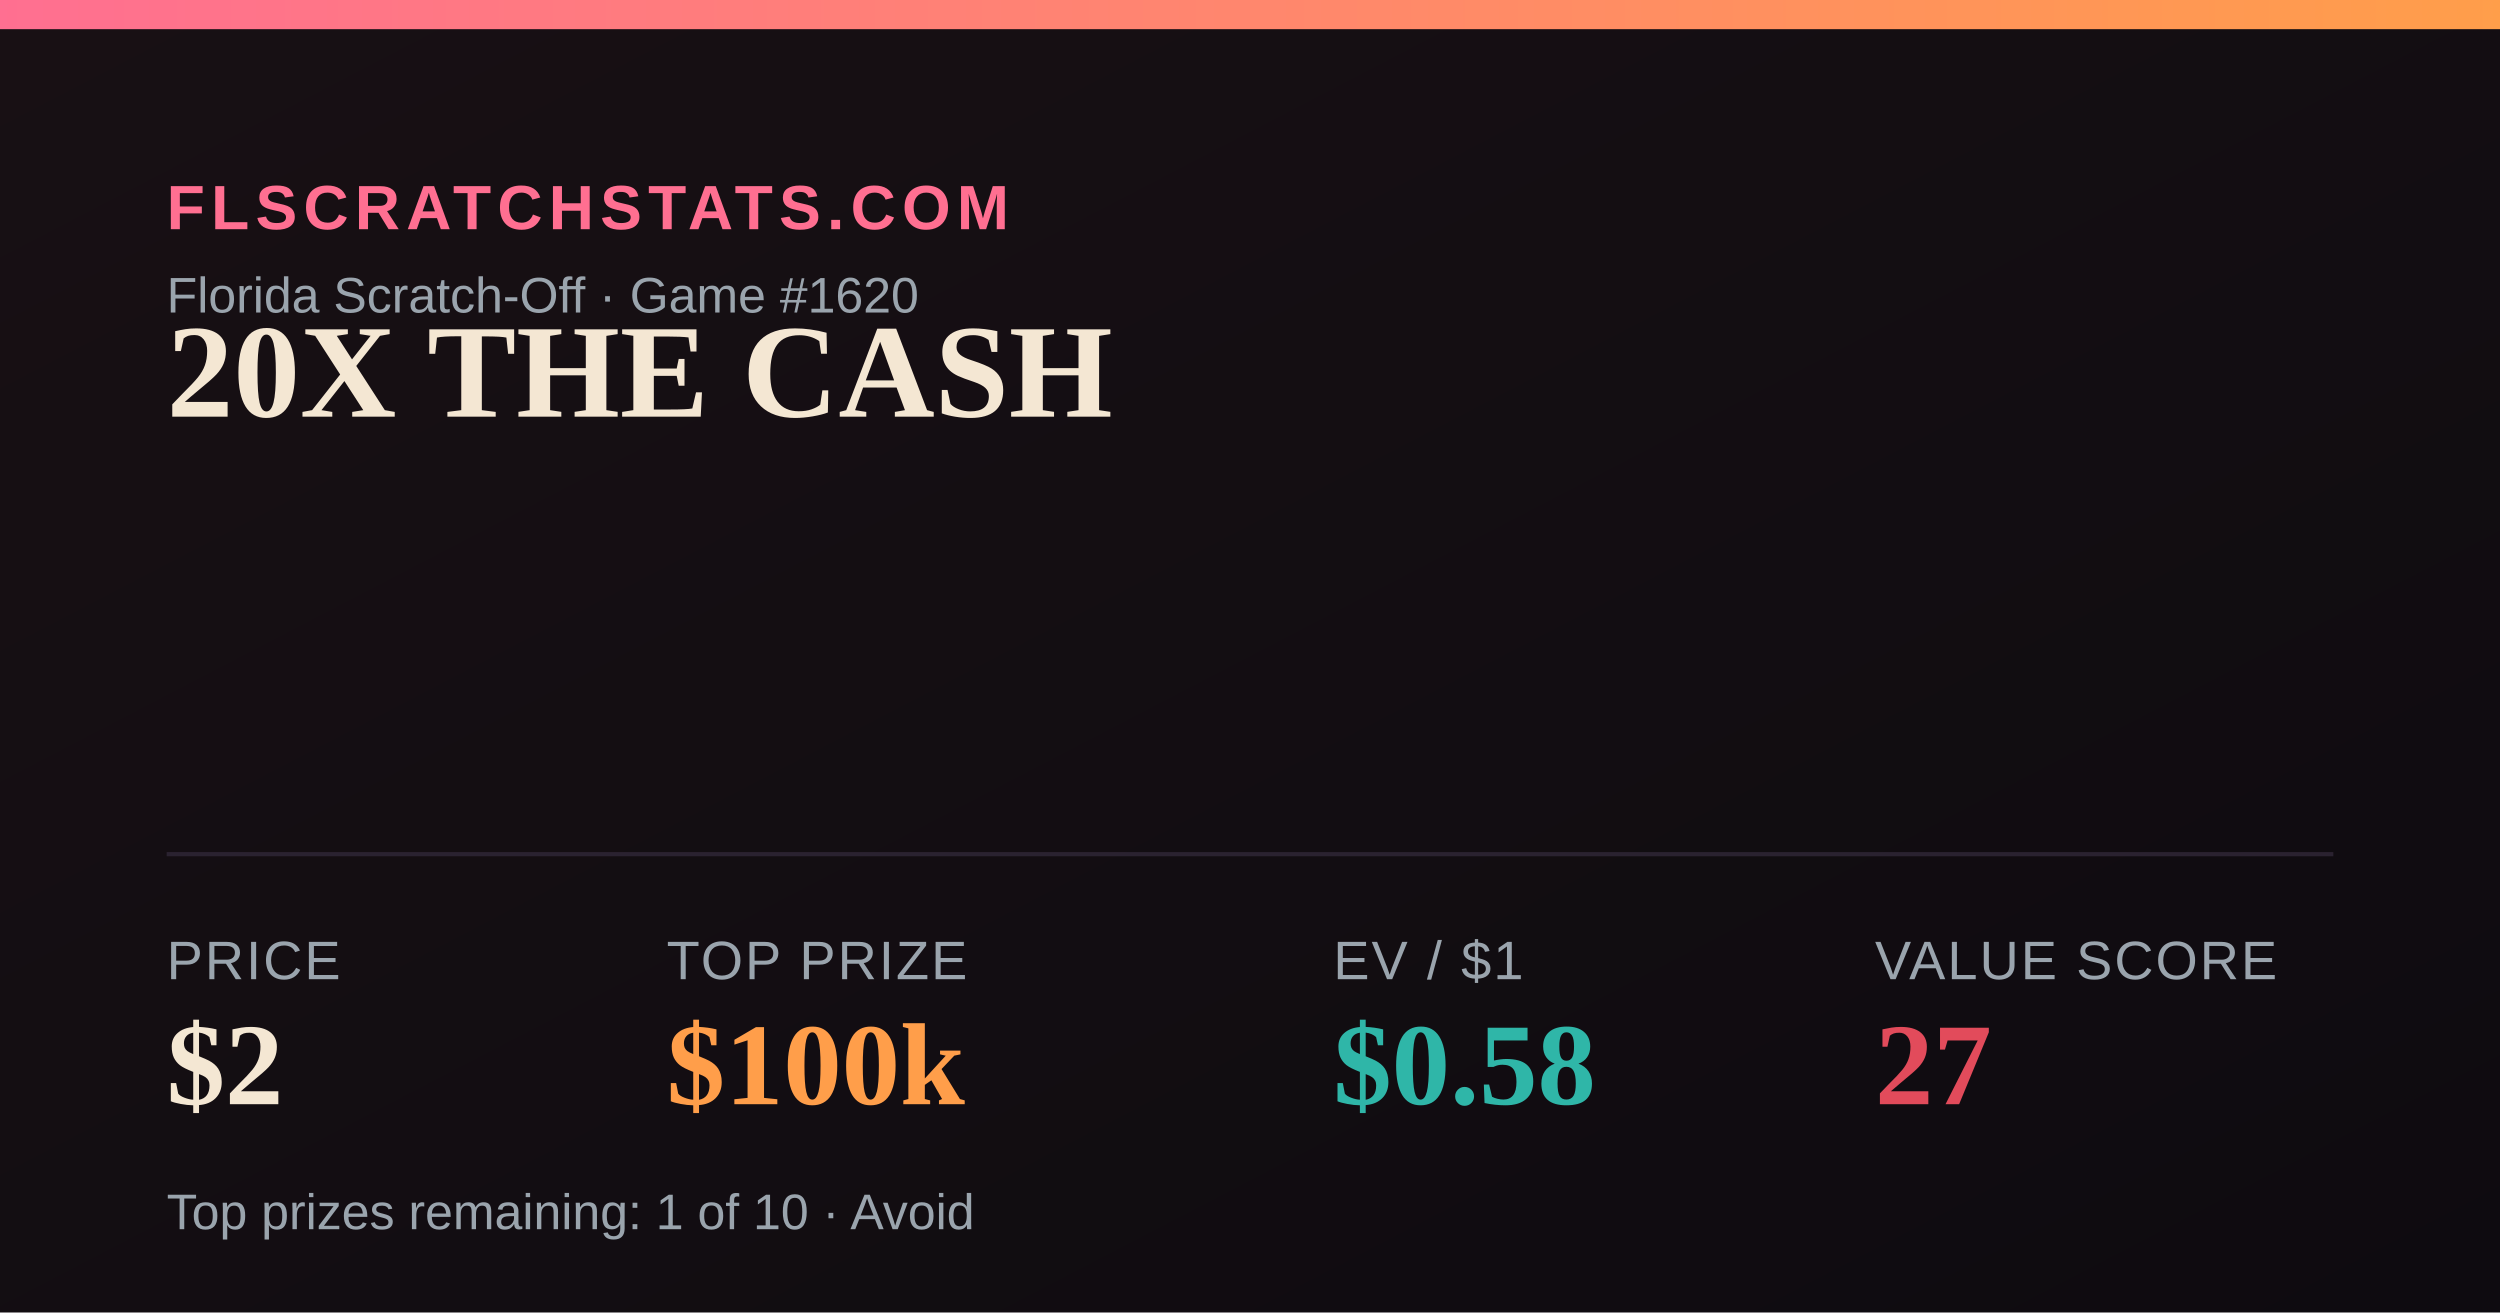
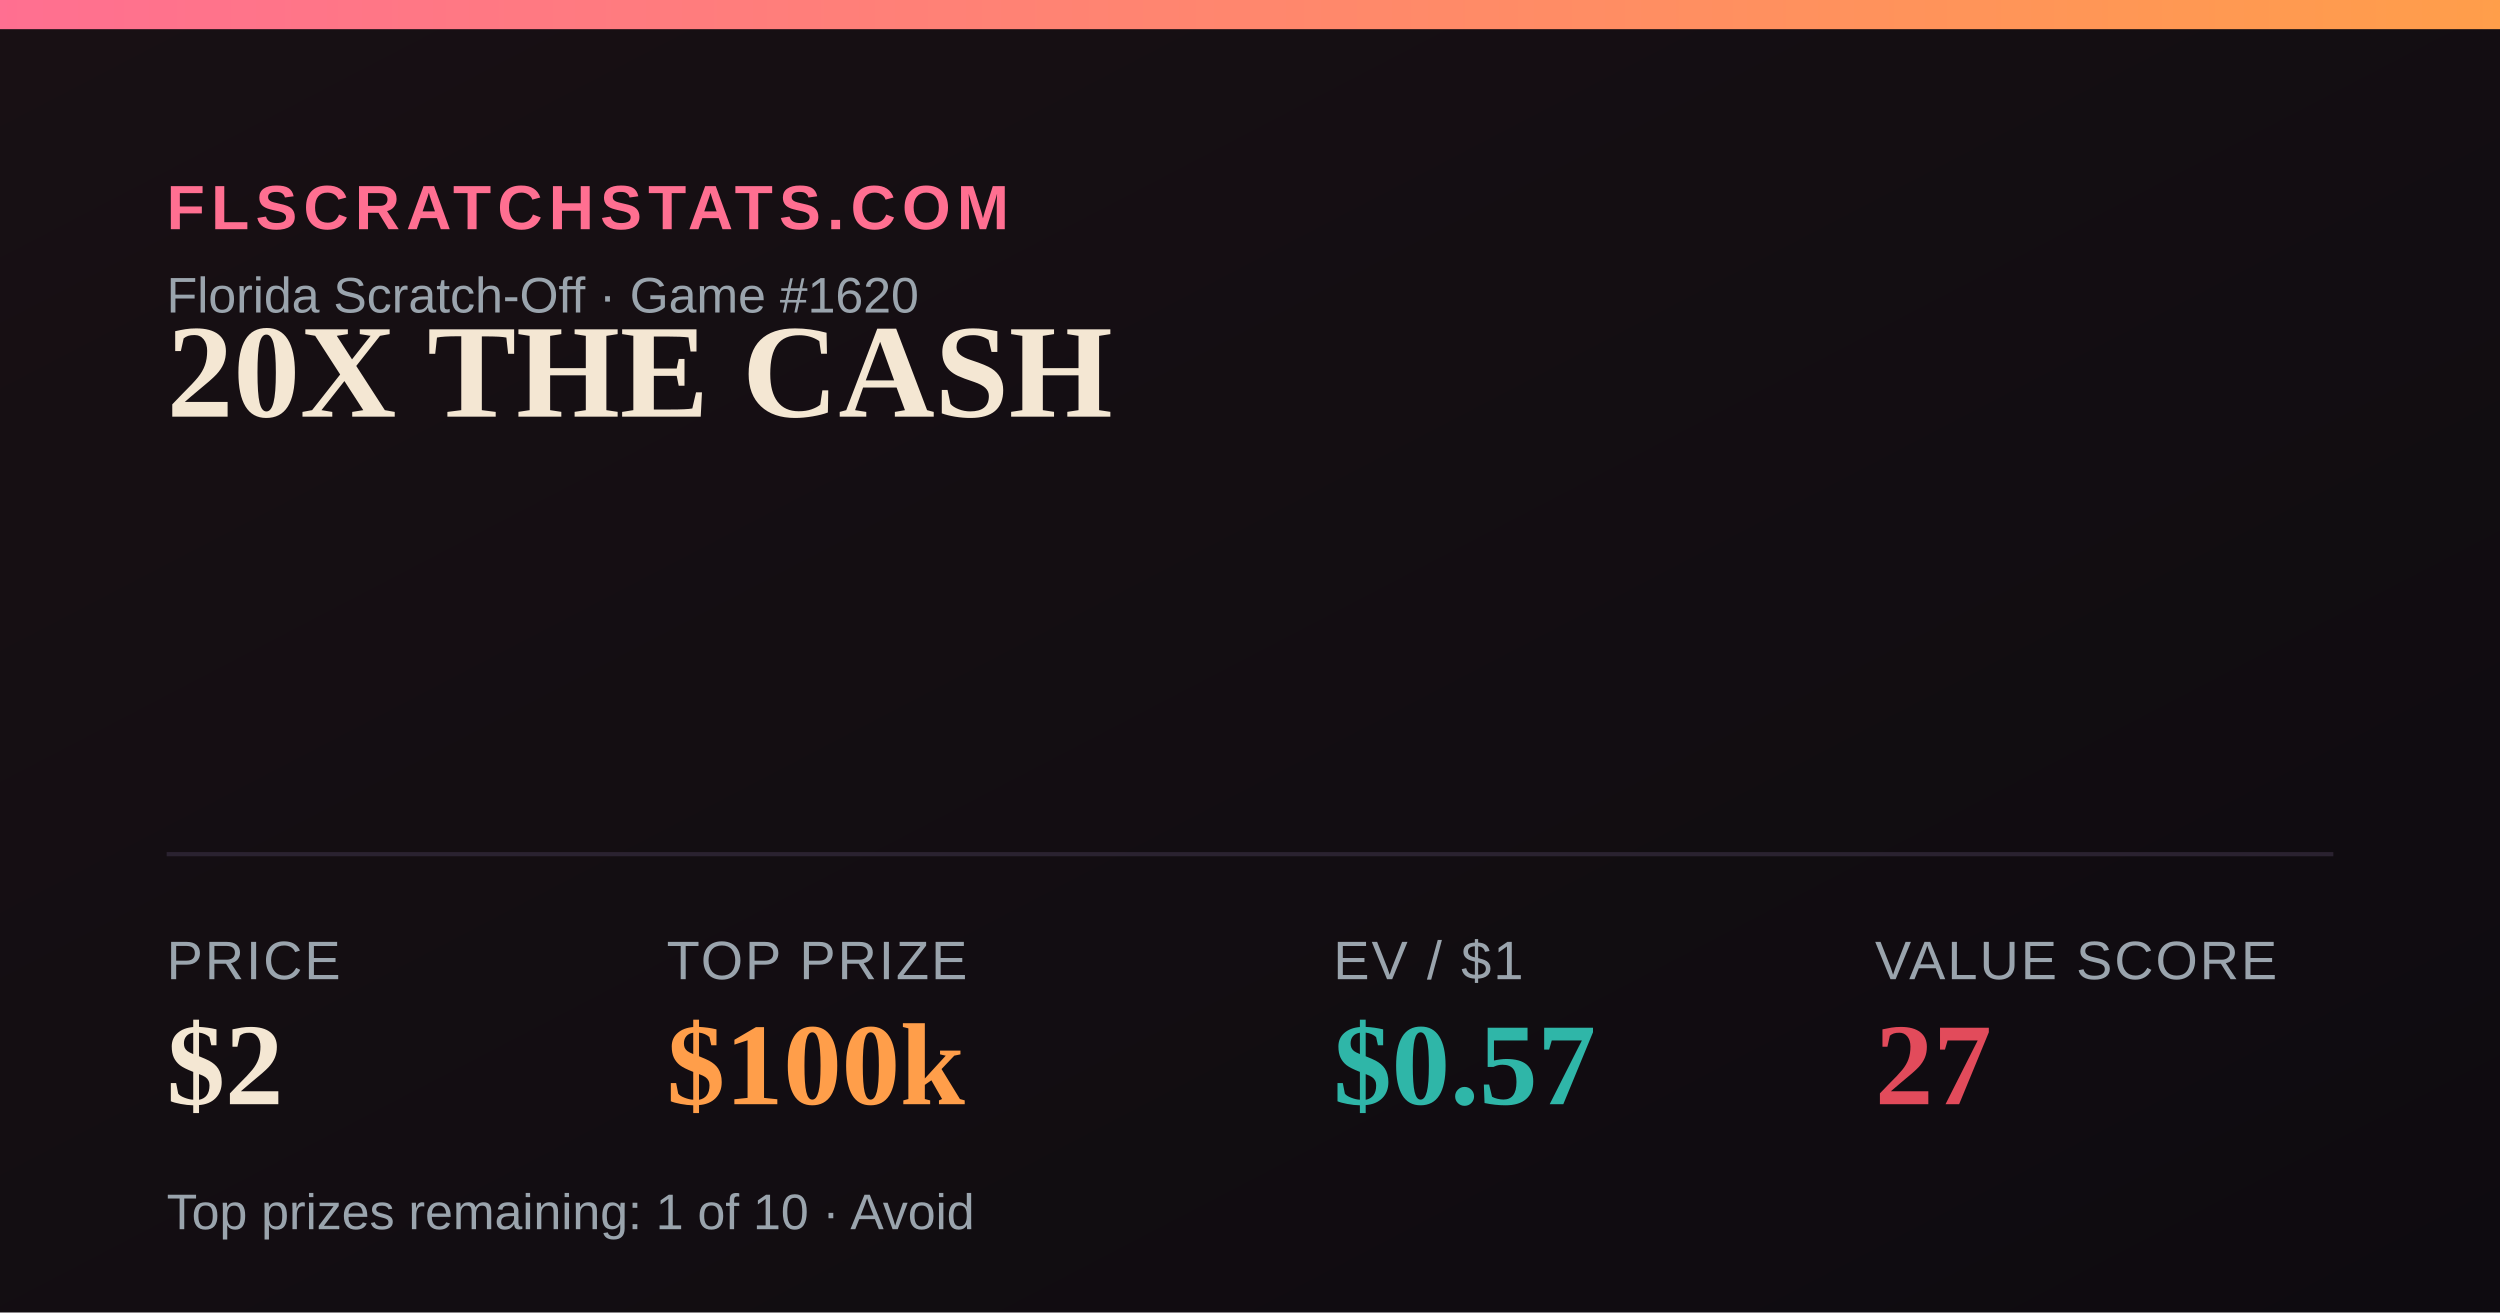
<svg xmlns="http://www.w3.org/2000/svg" width="1200" height="630" viewBox="0 0 1200 630">
  <defs>
    <linearGradient id="bg" x1="0" y1="0" x2="1" y2="1">
      <stop offset="0" stop-color="#181014" />
      <stop offset="1" stop-color="#0e0b10" />
    </linearGradient>
    <linearGradient id="accent" x1="0" y1="0" x2="1" y2="0">
      <stop offset="0" stop-color="#FF6F91" />
      <stop offset="1" stop-color="#FF9E4A" />
    </linearGradient>
  </defs>
  <rect width="1200" height="630" fill="url(#bg)" />
  <rect x="0" y="0" width="1200" height="14" fill="url(#accent)" />
  <text x="80" y="110" font-family="Arial,Helvetica,sans-serif" font-size="30" fill="#FF6F91" letter-spacing="3" font-weight="700">FLSCRATCHSTATS.COM</text>
  <text x="80" y="150" font-family="Arial,Helvetica,sans-serif" font-size="24" fill="#9aa4ad">Florida Scratch-Off · Game #1620</text>
  <text x="80" y="200" font-family="Georgia,'Times New Roman',serif" font-size="64" font-weight="700" fill="#F4E7D3">20X THE CASH</text>
  <line x1="80" y1="410" x2="1120" y2="410" stroke="#2a2230" stroke-width="2" />
  <text x="80" y="470" font-family="Arial,Helvetica,sans-serif" font-size="26" fill="#9aa4ad" letter-spacing="1">PRICE</text>
  <text x="80" y="530" font-family="Georgia,'Times New Roman',serif" font-size="56" font-weight="700" fill="#F4E7D3">$2</text>
  <text x="320" y="470" font-family="Arial,Helvetica,sans-serif" font-size="26" fill="#9aa4ad" letter-spacing="1">TOP PRIZE</text>
  <text x="320" y="530" font-family="Georgia,'Times New Roman',serif" font-size="56" font-weight="700" fill="#FF9E4A">$100k</text>
  <text x="640" y="470" font-family="Arial,Helvetica,sans-serif" font-size="26" fill="#9aa4ad" letter-spacing="1">EV / $1</text>
-   <text x="640" y="530" font-family="Georgia,'Times New Roman',serif" font-size="56" font-weight="700" fill="#2FB6A8">$0.58</text>
+   <text x="640" y="530" font-family="Georgia,'Times New Roman',serif" font-size="56" font-weight="700" fill="#2FB6A8">$0.57</text>
  <text x="900" y="470" font-family="Arial,Helvetica,sans-serif" font-size="26" fill="#9aa4ad" letter-spacing="1">VALUE SCORE</text>
  <text x="900" y="530" font-family="Georgia,'Times New Roman',serif" font-size="56" font-weight="700" fill="#E24B5B">27</text>
  <text x="80" y="590" font-family="Arial,Helvetica,sans-serif" font-size="24" fill="#9aa4ad">Top prizes remaining: 1 of 10 · Avoid</text>
</svg>
